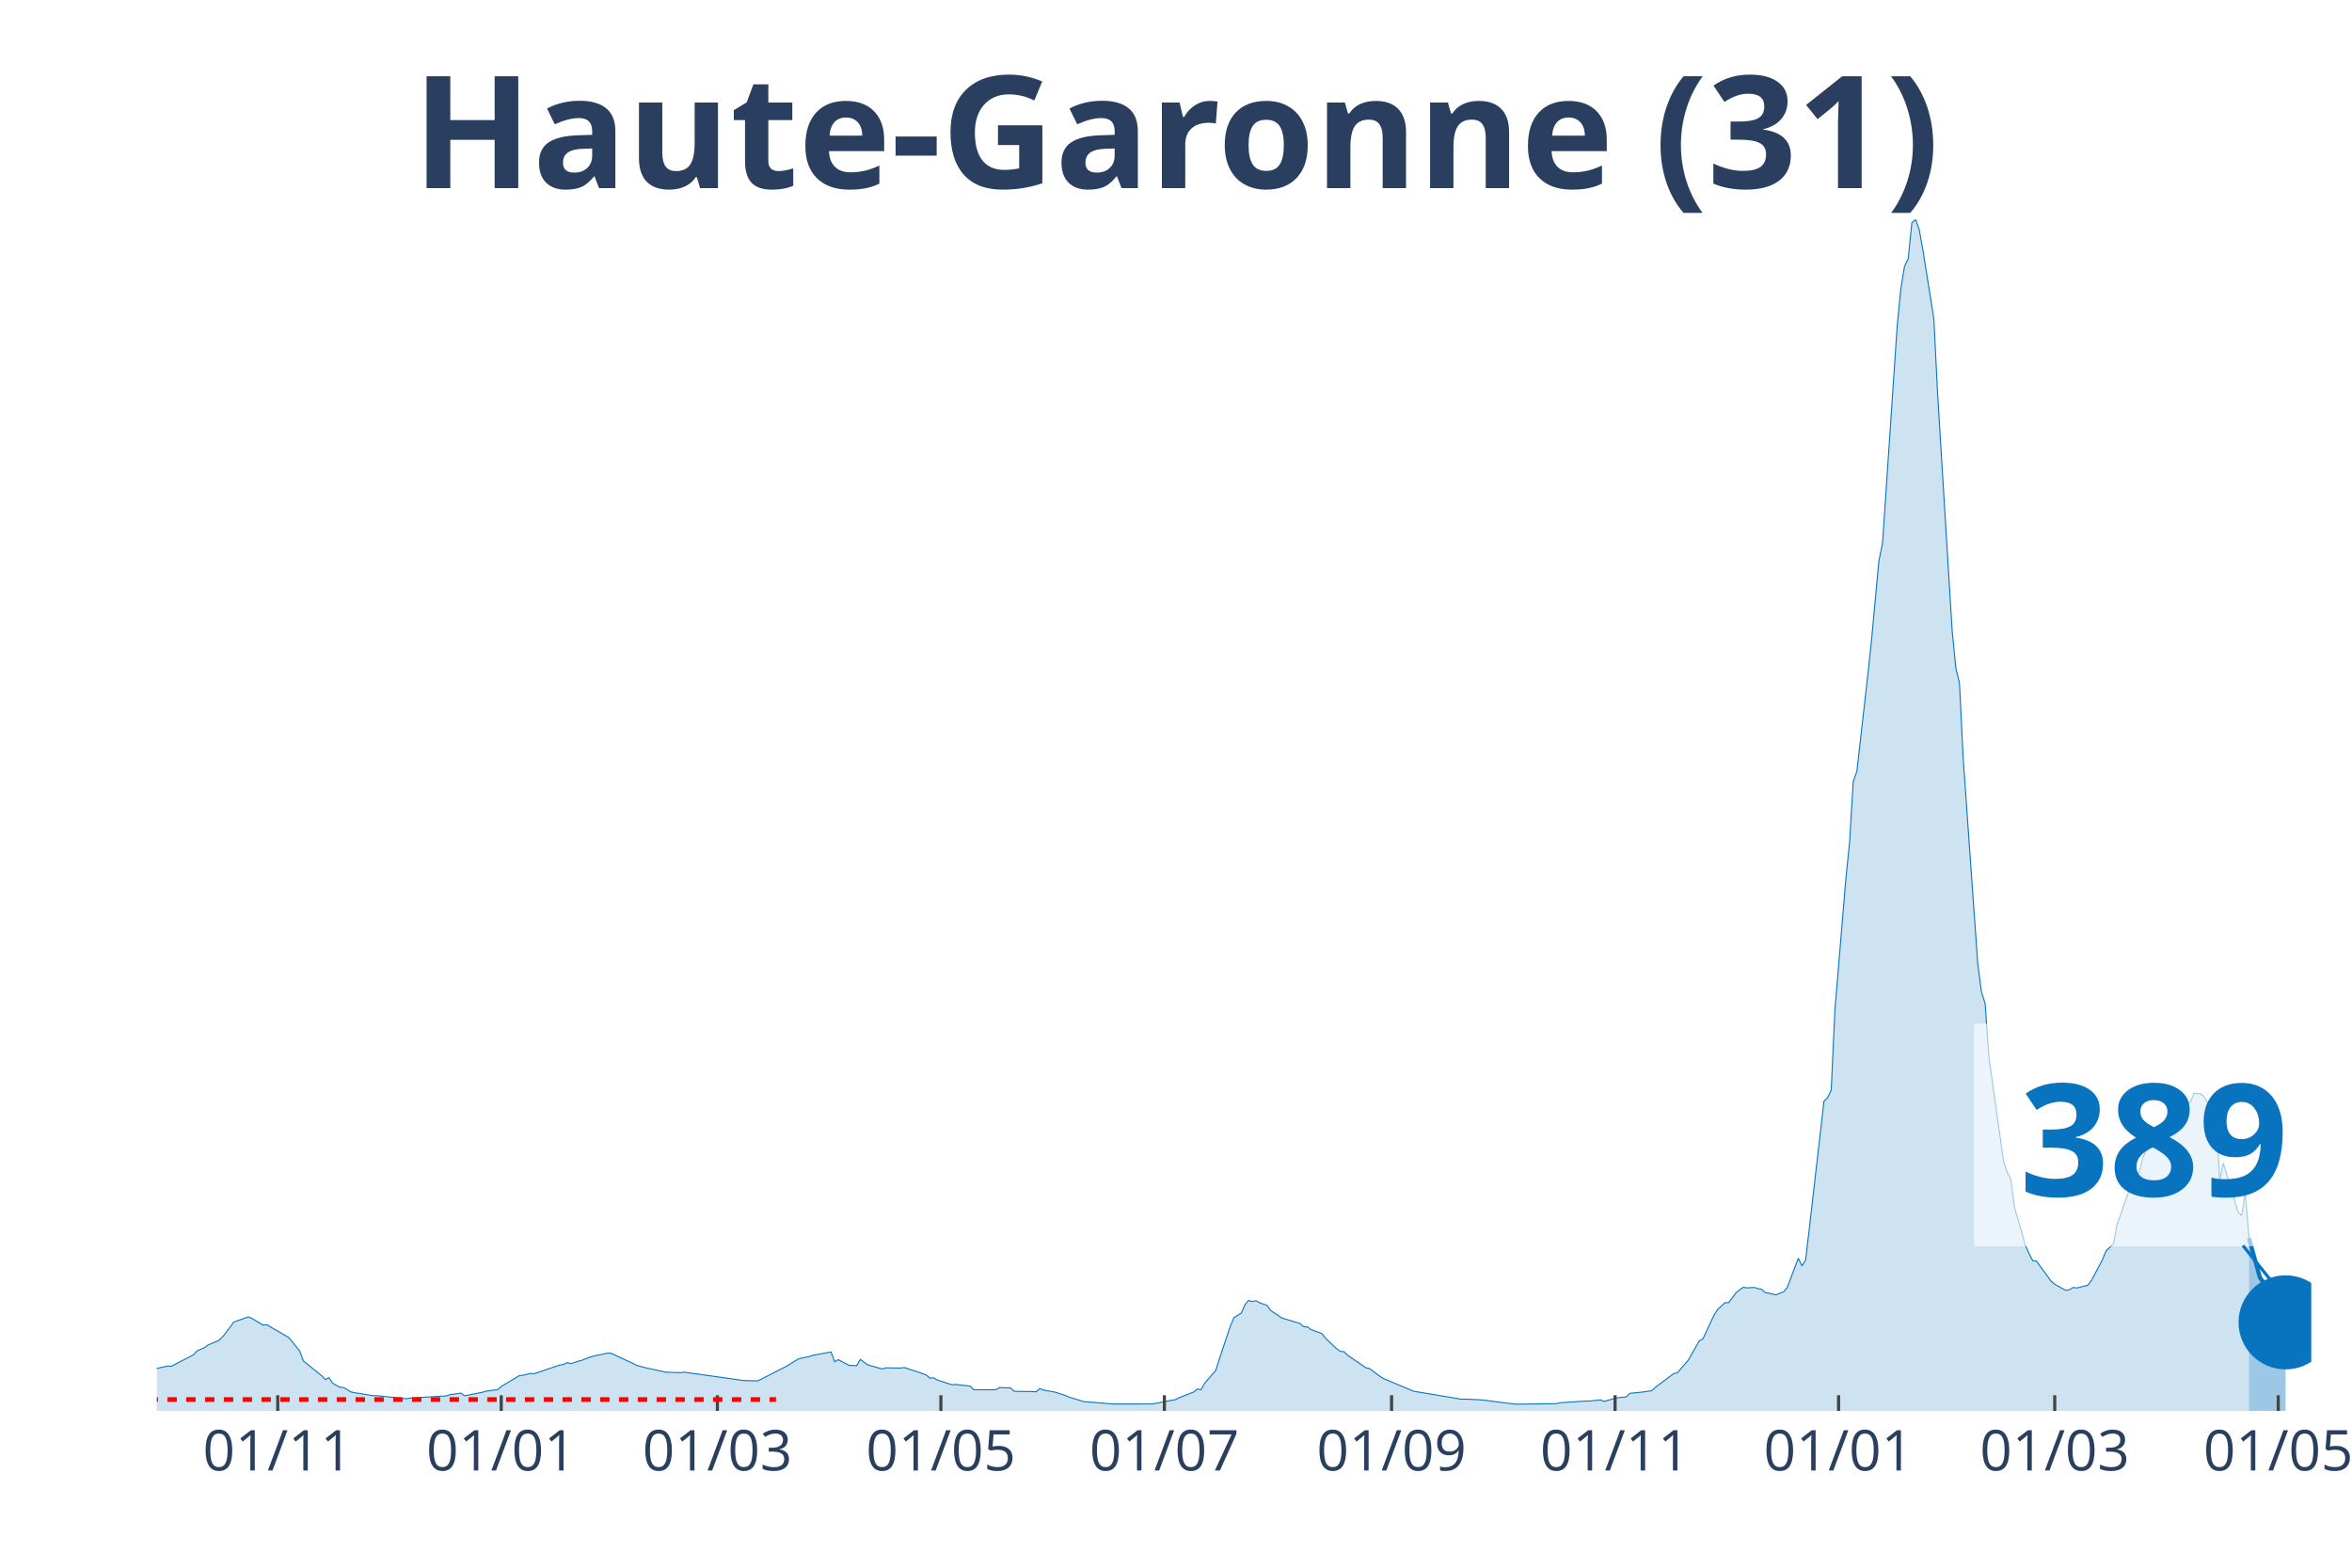
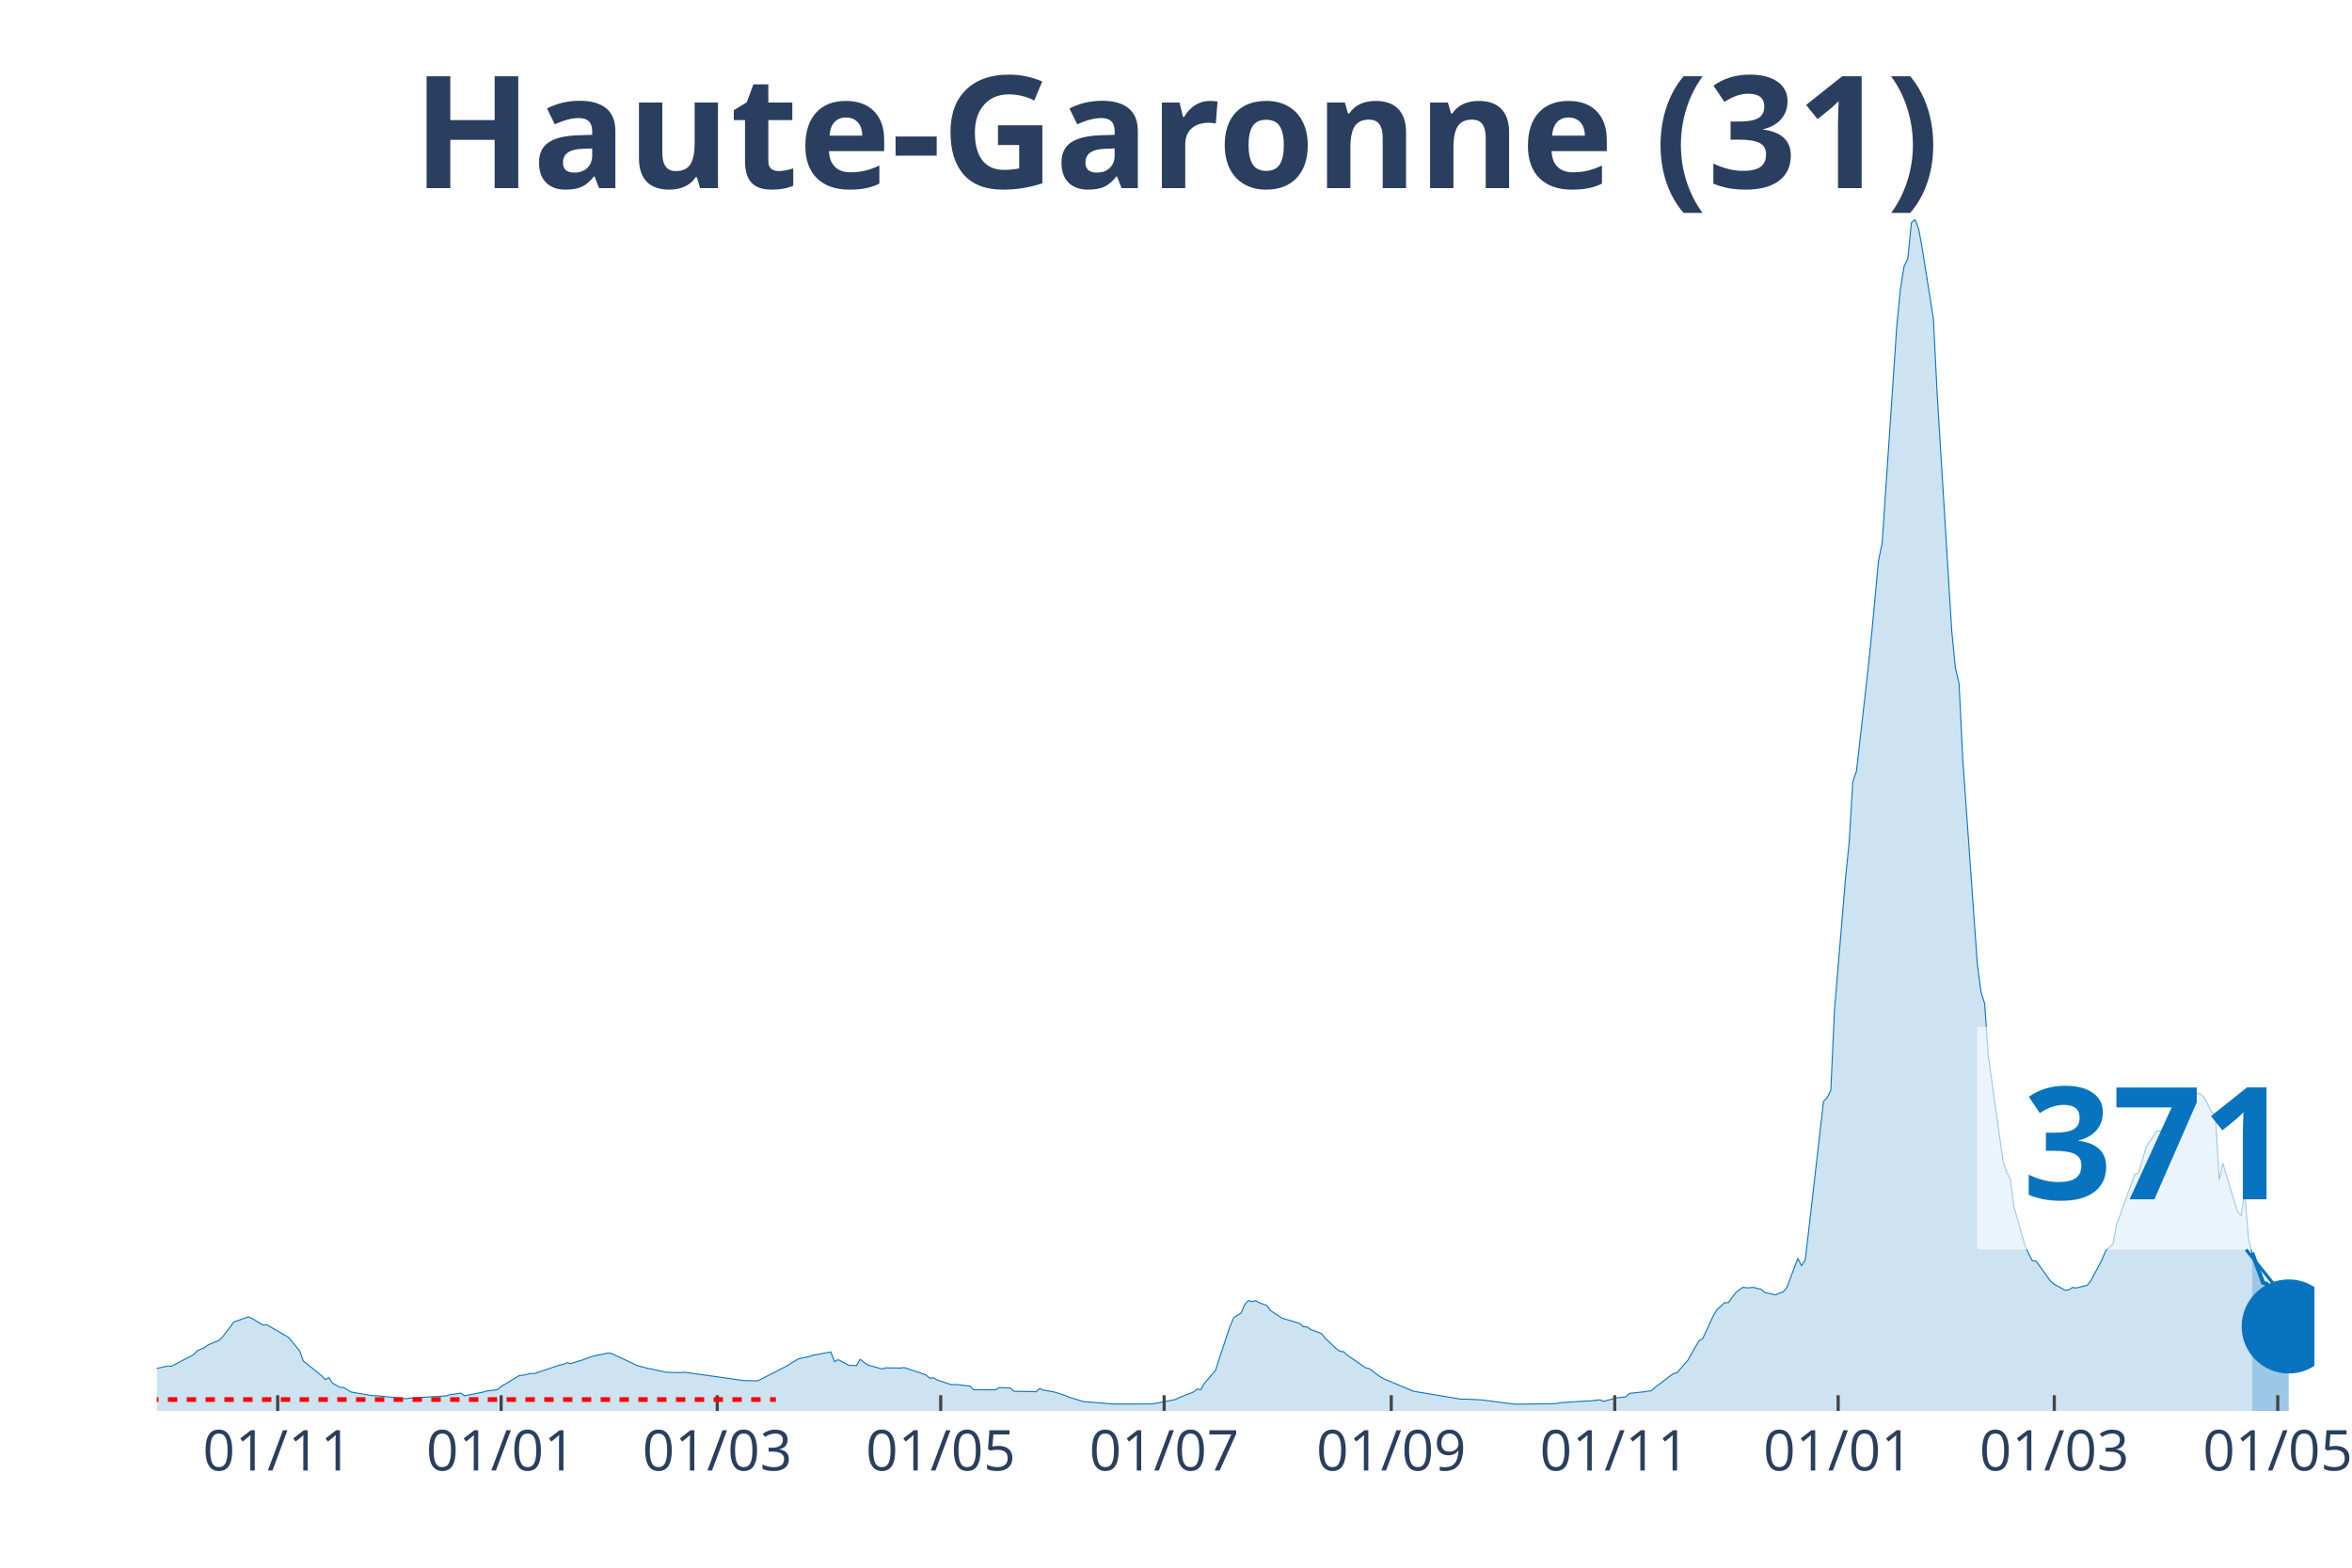
<svg xmlns="http://www.w3.org/2000/svg" class="main-svg" width="1125" height="750" style="" viewBox="0 0 750 500">
  <rect x="0" y="0" width="750" height="500" style="fill: rgb(0, 0, 0); fill-opacity: 0;" />
-   <defs id="defs-7c0784">
+   <defs id="defs-86a7da">
    <g class="clips">
-       <clipPath id="clip7c0784xyplot" class="plotclip">
-         <rect width="687" height="380" />
+       <clipPath id="clip86a7daxyplot" class="plotclip">
+         <rect width="688" height="380" />
      </clipPath>
-       <clipPath class="axesclip" id="clip7c0784x">
-         <rect x="50" y="0" width="687" height="500" />
+       <clipPath class="axesclip" id="clip86a7dax">
+         <rect x="50" y="0" width="688" height="500" />
      </clipPath>
-       <clipPath class="axesclip" id="clip7c0784y">
+       <clipPath class="axesclip" id="clip86a7day">
        <rect x="0" y="70" width="750" height="380" />
      </clipPath>
-       <clipPath class="axesclip" id="clip7c0784xy">
-         <rect x="50" y="70" width="687" height="380" />
+       <clipPath class="axesclip" id="clip86a7daxy">
+         <rect x="50" y="70" width="688" height="380" />
      </clipPath>
    </g>
    <g class="gradients" />
  </defs>
  <g class="bglayer">
-     <rect class="bg" x="50" y="70" width="687" height="380" style="fill: rgb(0, 0, 0); fill-opacity: 0; stroke-width: 0;" />
+     <rect class="bg" x="50" y="70" width="688" height="380" style="fill: rgb(0, 0, 0); fill-opacity: 0; stroke-width: 0;" />
  </g>
  <g class="layer-below">
    <g class="imagelayer" />
    <g class="shapelayer" />
  </g>
  <g class="cartesianlayer">
    <g class="subplot xy">
      <g class="layer-subplot">
        <g class="shapelayer" />
        <g class="imagelayer" />
      </g>
      <g class="gridlayer">
        <g class="x">
-           <path class="xgrid crisp" transform="translate(88.56,0)" d="M0,70v380" style="stroke: rgb(255, 255, 255); stroke-opacity: 1; stroke-width: 1px;" />
-           <path class="xgrid crisp" transform="translate(159.83,0)" d="M0,70v380" style="stroke: rgb(255, 255, 255); stroke-opacity: 1; stroke-width: 1px;" />
-           <path class="xgrid crisp" transform="translate(228.76,0)" d="M0,70v380" style="stroke: rgb(255, 255, 255); stroke-opacity: 1; stroke-width: 1px;" />
-           <path class="xgrid crisp" transform="translate(300.03,0)" d="M0,70v380" style="stroke: rgb(255, 255, 255); stroke-opacity: 1; stroke-width: 1px;" />
-           <path class="xgrid crisp" transform="translate(371.3,0)" d="M0,70v380" style="stroke: rgb(255, 255, 255); stroke-opacity: 1; stroke-width: 1px;" />
-           <path class="xgrid crisp" transform="translate(443.74,0)" d="M0,70v380" style="stroke: rgb(255, 255, 255); stroke-opacity: 1; stroke-width: 1px;" />
-           <path class="xgrid crisp" transform="translate(515.01,0)" d="M0,70v380" style="stroke: rgb(255, 255, 255); stroke-opacity: 1; stroke-width: 1px;" />
-           <path class="xgrid crisp" transform="translate(586.28,0)" d="M0,70v380" style="stroke: rgb(255, 255, 255); stroke-opacity: 1; stroke-width: 1px;" />
-           <path class="xgrid crisp" transform="translate(655.21,0)" d="M0,70v380" style="stroke: rgb(255, 255, 255); stroke-opacity: 1; stroke-width: 1px;" />
-           <path class="xgrid crisp" transform="translate(726.48,0)" d="M0,70v380" style="stroke: rgb(255, 255, 255); stroke-opacity: 1; stroke-width: 1px;" />
+           <path class="xgrid crisp" transform="translate(88.55,0)" d="M0,70v380" style="stroke: rgb(255, 255, 255); stroke-opacity: 1; stroke-width: 1px;" />
+           <path class="xgrid crisp" transform="translate(159.8,0)" d="M0,70v380" style="stroke: rgb(255, 255, 255); stroke-opacity: 1; stroke-width: 1px;" />
+           <path class="xgrid crisp" transform="translate(228.72,0)" d="M0,70v380" style="stroke: rgb(255, 255, 255); stroke-opacity: 1; stroke-width: 1px;" />
+           <path class="xgrid crisp" transform="translate(299.97,0)" d="M0,70v380" style="stroke: rgb(255, 255, 255); stroke-opacity: 1; stroke-width: 1px;" />
+           <path class="xgrid crisp" transform="translate(371.22,0)" d="M0,70v380" style="stroke: rgb(255, 255, 255); stroke-opacity: 1; stroke-width: 1px;" />
+           <path class="xgrid crisp" transform="translate(443.64,0)" d="M0,70v380" style="stroke: rgb(255, 255, 255); stroke-opacity: 1; stroke-width: 1px;" />
+           <path class="xgrid crisp" transform="translate(514.9,0)" d="M0,70v380" style="stroke: rgb(255, 255, 255); stroke-opacity: 1; stroke-width: 1px;" />
+           <path class="xgrid crisp" transform="translate(586.15,0)" d="M0,70v380" style="stroke: rgb(255, 255, 255); stroke-opacity: 1; stroke-width: 1px;" />
+           <path class="xgrid crisp" transform="translate(655.07,0)" d="M0,70v380" style="stroke: rgb(255, 255, 255); stroke-opacity: 1; stroke-width: 1px;" />
+           <path class="xgrid crisp" transform="translate(726.32,0)" d="M0,70v380" style="stroke: rgb(255, 255, 255); stroke-opacity: 1; stroke-width: 1px;" />
        </g>
        <g class="y" />
      </g>
      <g class="zerolinelayer" />
      <path class="xlines-below" />
      <path class="ylines-below" />
      <g class="overlines-below" />
      <g class="xaxislayer-below" />
      <g class="yaxislayer-below" />
      <g class="overaxes-below" />
-       <g class="plot" transform="translate(50, 70)" clip-path="url('#clip7c0784xyplot')">
+       <g class="plot" transform="translate(50, 70)" clip-path="url('#clip86a7daxyplot')">
        <g class="scatterlayer mlayer">
-           <g class="trace scatter trace27a4d2" style="stroke-miterlimit: 2;">
+           <g class="trace scatter trace3bac09" style="stroke-miterlimit: 2;">
            <g class="fills">
              <g>
-                 <path class="js-fill" d="M667.14,380L-158.9,380L-158.9,379.66L-122.68,379.77L-121.51,379.78L-67.77,378.28L-66.6,378.03L-35.05,374.65L-33.88,373.52L-28.04,371.04L-26.87,369.89L-19.86,365.96L-18.69,365.17L-15.19,362.28L-14.02,362.02L-10.52,362.38L-9.35,363.47L-7.01,364.38L-5.84,364.48L-2.34,366.53L-1.17,366.71L3.51,365.68L4.67,365.75L11.68,362.09L12.85,360.84L15.19,359.83L16.36,358.95L19.86,357.47L21.03,356.33L23.37,353.28L24.54,351.65L29.21,350L30.38,350.51L33.88,352.63L35.05,352.49L40.89,355.89L42.06,356.56L45.57,360.89L46.73,364.05L52.58,368.76L53.74,370.01L54.91,369.42L56.08,371.18L58.42,372.48L59.59,372.53L61.92,373.95L63.09,374.18L68.93,375.15L70.1,375.13L79.45,376.11L80.62,375.93L92.3,375.21L93.47,374.82L96.97,374.33L98.14,375.18L103.98,374.02L105.15,373.66L108.66,373.22L109.83,372.22L115.67,368.7L116.84,368.63L119.17,368.04L120.34,368.13L128.52,365.36L129.69,365.18L130.86,364.59L132.03,364.92L134.36,364.16L135.53,363.84L137.87,362.94L139.04,362.56L143.71,361.57L144.88,361.62L151.89,364.87L153.06,365.49L156.56,366.42L157.73,366.63L161.23,367.4L162.4,367.66L167.08,367.8L168.24,367.65L185.77,370.11L186.94,370.32L191.61,370.41L192.78,369.86L200.96,365.66L202.13,364.92L204.46,363.49L205.63,363.13L207.97,362.7L209.14,362.28L214.98,361.19L216.15,364.3L217.32,363.65L218.48,364.26L220.82,365.49L221.99,365.47L223.16,365.59L224.33,363.55L226.66,365.3L227.83,365.64L231.34,366.62L232.51,366.26L237.18,366.33L238.35,366.17L241.85,367.31L243.02,367.7L245.36,368.53L246.53,369.56L247.69,369.45L248.86,370.12L253.54,371.65L254.7,371.56L259.38,372.07L260.55,373.26L267.56,373.25L268.72,372.54L272.23,372.68L273.4,373.74L279.24,373.83L280.41,373.91L281.58,372.85L282.74,373.35L286.25,373.97L287.42,374.32L289.76,375.09L290.92,375.6L295.6,377.03L296.77,377.12L304.94,377.79L306.11,377.79L316.63,377.78L317.8,377.72L324.81,376.39L325.97,375.81L330.65,373.97L331.82,373.02L332.98,373.23L334.15,371.15L337.66,367.12L338.83,363.46L342.33,352.94L343.5,350.24L345.84,348.8L347.01,346.06L348.17,344.77L349.34,345.12L350.51,344.84L351.68,345.52L354.02,346.34L355.18,347.95L357.52,349.51L358.69,350.34L364.53,352.11L365.7,353.13L366.87,353.2L368.04,354.05L371.54,355.34L372.71,356.84L376.21,360.16L377.38,360.99L378.55,361.11L379.72,362.23L385.56,366.24L386.73,366.5L390.23,369.12L391.4,369.78L399.58,373.2L400.75,373.71L415.94,376.25L417.11,376.23L421.78,376.44L422.95,376.53L432.3,377.74L433.46,377.85L446.32,377.68L447.48,377.39L455.66,376.85L456.83,376.85L460.34,376.46L461.51,376.96L465.01,375.95L466.18,375.76L468.52,375.55L469.68,374.4L474.36,373.91L475.53,373.7L476.69,373.58L477.86,372.49L483.7,368.09L484.87,367.83L488.38,363.78L489.55,361.69L491.88,357.63L493.05,356.98L496.56,349.46L497.72,347.62L500.06,345.49L501.23,345.48L503.57,342.34L504.73,341.36L505.9,340.57L507.07,340.75L509.41,340.61L510.58,340.98L511.74,341.21L512.91,342.25L516.42,342.97L517.59,342.41L518.76,342.03L519.92,340.61L523.43,331.33L524.6,333.72L525.77,331.86L526.93,322.03L531.61,281.28L532.78,280.07L533.94,277.69L535.11,252.18L538.62,210.1L539.79,198.72L540.95,179.32L542.12,175.95L545.63,145.08L546.8,134.03L549.13,108.91L550.3,103.24L554.97,34.01L556.14,22.08L557.31,14.97L558.48,12.54L559.65,1.03L560.82,0L561.98,3.11L563.15,9.64L566.66,31.65L567.83,55.13L572.5,131.18L573.67,143.03L574.84,147.96L576.01,171.85L580.68,237.58L581.85,246.4L583.02,250.09L584.18,266.83L588.86,300.24L590.03,303.83L591.19,305.98L592.36,314.95L595.87,327.23L597.04,329.84L598.2,332.11L599.37,332.18L604.05,338.64L605.21,339.6L608.72,341.54L609.89,341.36L611.06,340.62L612.22,340.79L615.73,339.93L616.9,338.41L620.4,331.85L621.57,328.97L623.91,326.74L625.08,320.61L629.75,307.3L630.92,304.5L632.09,304.11L633.26,299.38L635.59,294.15L636.76,292.53L637.93,290.73L639.1,290.68L642.6,288.63L643.77,287.79L647.28,281.56L648.44,281.52L649.61,278.71L650.78,278.79L651.95,278.96L653.12,280.17L655.45,284.81L656.62,285.25L657.79,306.31L658.96,300.98L663.63,316.49L664.8,317.66L665.97,310.3L667.14,324.88" style="fill: rgb(8, 115, 191); fill-opacity: 0.2; stroke-width: 0;" />
+                 <path class="js-fill" d="M668.14,380L-158.86,380L-158.86,379.66L-122.65,379.77L-121.48,379.78L-67.75,378.28L-66.58,378.03L-35.04,374.65L-33.87,373.52L-28.03,371.04L-26.87,369.89L-19.86,365.96L-18.69,365.17L-15.19,362.28L-14.02,362.02L-10.51,362.38L-9.34,363.47L-7.01,364.38L-5.84,364.48L-2.34,366.53L-1.17,366.71L3.5,365.68L4.67,365.75L11.68,362.09L12.85,360.84L15.19,359.83L16.35,358.95L19.86,357.47L21.03,356.33L23.36,353.28L24.53,351.65L29.2,350L30.37,350.51L33.87,352.63L35.04,352.49L40.88,355.89L42.05,356.56L45.56,360.89L46.72,364.05L52.56,368.76L53.73,370.01L54.9,369.42L56.07,371.18L58.4,372.48L59.57,372.53L61.91,373.95L63.08,374.18L68.92,375.15L70.08,375.13L79.43,376.11L80.6,375.93L92.28,375.21L93.45,374.82L96.95,374.33L98.12,375.18L103.96,374.02L105.13,373.66L108.63,373.22L109.8,372.22L115.64,368.7L116.81,368.63L119.14,368.04L120.31,368.13L128.49,365.36L129.66,365.18L130.83,364.59L131.99,364.92L134.33,364.16L135.5,363.84L137.83,362.94L139,362.56L143.67,361.57L144.84,361.62L151.85,364.87L153.02,365.49L156.52,366.42L157.69,366.63L161.2,367.4L162.36,367.66L167.04,367.8L168.2,367.65L185.72,370.11L186.89,370.32L191.57,370.41L192.73,369.86L200.91,365.66L202.08,364.92L204.41,363.49L205.58,363.13L207.92,362.7L209.09,362.28L214.93,361.19L216.1,364.3L217.26,363.65L218.43,364.26L220.77,365.49L221.94,365.47L223.1,365.59L224.27,363.55L226.61,365.3L227.78,365.64L231.28,366.62L232.45,366.26L237.12,366.33L238.29,366.17L241.79,367.31L242.96,367.7L245.3,368.53L246.47,369.56L247.63,369.45L248.8,370.12L253.47,371.65L254.64,371.56L259.31,372.07L260.48,373.26L267.49,373.25L268.66,372.54L272.16,372.68L273.33,373.74L279.17,373.83L280.34,373.91L281.51,372.85L282.68,373.35L286.18,373.97L287.35,374.32L289.68,375.09L290.85,375.6L295.52,377.03L296.69,377.12L304.87,377.79L306.04,377.79L316.55,377.78L317.72,377.72L324.73,376.39L325.89,375.81L330.57,373.97L331.74,373.02L332.9,373.23L334.07,371.15L337.58,367.12L338.74,363.46L342.25,352.94L343.42,350.24L345.75,348.8L346.92,346.06L348.09,344.77L349.26,345.12L350.42,344.84L351.59,345.52L353.93,346.34L355.1,347.95L357.43,349.51L358.6,350.34L364.44,352.11L365.61,353.13L366.78,353.2L367.95,354.05L371.45,355.34L372.62,356.84L376.12,360.16L377.29,360.99L378.46,361.11L379.63,362.23L385.47,366.24L386.63,366.5L390.14,369.12L391.31,369.78L399.48,373.2L400.65,373.71L415.84,376.25L417.01,376.23L421.68,376.44L422.85,376.53L432.19,377.74L433.36,377.85L446.21,377.68L447.38,377.39L455.55,376.85L456.72,376.85L460.22,376.46L461.39,376.96L464.9,375.95L466.06,375.76L468.4,375.55L469.57,374.4L474.24,373.91L475.41,373.7L476.58,373.58L477.75,372.49L483.59,368.09L484.75,367.83L488.26,363.78L489.43,361.69L491.76,357.63L492.93,356.98L496.43,349.46L497.6,347.62L499.94,345.49L501.11,345.48L503.44,342.34L504.61,341.36L505.78,340.57L506.95,340.75L509.28,340.61L510.45,340.98L511.62,341.21L512.79,342.25L516.29,342.97L517.46,342.41L518.63,342.03L519.8,340.61L523.3,331.33L524.47,333.72L525.64,331.86L526.8,322.03L531.48,281.28L532.65,280.07L533.81,277.69L534.98,252.18L538.49,210.1L539.65,198.72L540.82,179.32L541.99,175.95L545.49,145.08L546.66,134.03L549,108.91L550.17,103.24L554.84,34.01L556.01,22.08L557.17,14.97L558.34,12.54L559.51,1.03L560.68,0L561.85,3.11L563.02,9.64L566.52,31.65L567.69,55.13L572.36,131.18L573.53,143.03L574.7,147.96L575.86,171.85L580.54,237.58L581.7,246.4L582.87,250.09L584.04,266.83L588.71,300.24L589.88,303.83L591.05,305.98L592.22,314.95L595.72,327.23L596.89,329.84L598.06,332.11L599.23,332.18L603.9,338.64L605.07,339.6L608.57,341.54L609.74,341.36L610.91,340.62L612.07,340.79L615.58,339.93L616.75,338.41L620.25,331.85L621.42,328.97L623.76,326.74L624.92,320.61L630.76,304.5L631.93,304.11L634.27,296.18L635.44,294.15L637.77,290.73L638.94,290.68L642.44,288.63L643.61,287.79L647.12,281.56L648.29,281.51L649.45,278.69L650.62,278.78L651.79,278.95L652.96,280.15L655.29,284.79L656.46,285.24L657.63,306.31L658.8,300.98L663.47,316.49L664.64,317.66L665.81,310.28L666.97,324.87L668.14,329.54" style="fill: rgb(8, 115, 191); fill-opacity: 0.2; stroke-width: 0;" />
              </g>
            </g>
            <g class="errorbars" />
            <g class="lines">
-               <path class="js-line" d="M-158.9,379.66L-122.68,379.77L-121.51,379.78L-67.77,378.28L-66.6,378.03L-35.05,374.65L-33.88,373.52L-28.04,371.04L-26.87,369.89L-19.86,365.96L-18.69,365.17L-15.19,362.28L-14.02,362.02L-10.52,362.38L-9.35,363.47L-7.01,364.38L-5.84,364.48L-2.34,366.53L-1.17,366.71L3.51,365.68L4.67,365.75L11.68,362.09L12.85,360.84L15.19,359.83L16.36,358.95L19.86,357.47L21.03,356.33L23.37,353.28L24.54,351.65L29.21,350L30.38,350.51L33.88,352.63L35.05,352.49L40.89,355.89L42.06,356.56L45.57,360.89L46.73,364.05L52.58,368.76L53.74,370.01L54.91,369.42L56.08,371.18L58.42,372.48L59.59,372.53L61.92,373.95L63.09,374.18L68.93,375.15L70.1,375.13L79.45,376.11L80.62,375.93L92.3,375.21L93.47,374.82L96.97,374.33L98.14,375.18L103.98,374.02L105.15,373.66L108.66,373.22L109.83,372.22L115.67,368.7L116.84,368.63L119.17,368.04L120.34,368.13L128.52,365.36L129.69,365.18L130.86,364.59L132.03,364.92L134.36,364.16L135.53,363.84L137.87,362.94L139.04,362.56L143.71,361.57L144.88,361.62L151.89,364.87L153.06,365.49L156.56,366.42L157.73,366.63L161.23,367.4L162.4,367.66L167.08,367.8L168.24,367.65L185.77,370.11L186.94,370.32L191.61,370.41L192.78,369.86L200.96,365.66L202.13,364.92L204.46,363.49L205.63,363.13L207.97,362.7L209.14,362.28L214.98,361.19L216.15,364.3L217.32,363.65L218.48,364.26L220.82,365.49L221.99,365.47L223.16,365.59L224.33,363.55L226.66,365.3L227.83,365.64L231.34,366.62L232.51,366.26L237.18,366.33L238.35,366.17L241.85,367.31L243.02,367.7L245.36,368.53L246.53,369.56L247.69,369.45L248.86,370.12L253.54,371.65L254.7,371.56L259.38,372.07L260.55,373.26L267.56,373.25L268.72,372.54L272.23,372.68L273.4,373.74L279.24,373.83L280.41,373.91L281.58,372.85L282.74,373.35L286.25,373.97L287.42,374.32L289.76,375.09L290.92,375.6L295.6,377.03L296.77,377.12L304.94,377.79L306.11,377.79L316.63,377.78L317.8,377.72L324.81,376.39L325.97,375.81L330.65,373.97L331.82,373.02L332.98,373.23L334.15,371.15L337.66,367.12L338.83,363.46L342.33,352.94L343.5,350.24L345.84,348.8L347.01,346.06L348.17,344.77L349.34,345.12L350.51,344.84L351.68,345.52L354.02,346.34L355.18,347.95L357.52,349.51L358.69,350.34L364.53,352.11L365.7,353.13L366.87,353.2L368.04,354.05L371.54,355.34L372.71,356.84L376.21,360.16L377.38,360.99L378.55,361.11L379.72,362.23L385.56,366.24L386.73,366.5L390.23,369.12L391.4,369.78L399.58,373.2L400.75,373.71L415.94,376.25L417.11,376.23L421.78,376.44L422.95,376.53L432.3,377.74L433.46,377.85L446.32,377.68L447.48,377.39L455.66,376.85L456.83,376.85L460.34,376.46L461.51,376.96L465.01,375.95L466.18,375.76L468.52,375.55L469.68,374.4L474.36,373.91L475.53,373.7L476.69,373.58L477.86,372.49L483.7,368.09L484.87,367.83L488.38,363.78L489.55,361.69L491.88,357.63L493.05,356.98L496.56,349.46L497.72,347.62L500.06,345.49L501.23,345.48L503.57,342.34L504.73,341.36L505.9,340.57L507.07,340.75L509.41,340.61L510.58,340.98L511.74,341.21L512.91,342.25L516.42,342.97L517.59,342.41L518.76,342.03L519.92,340.61L523.43,331.33L524.6,333.72L525.77,331.86L526.93,322.03L531.61,281.28L532.78,280.07L533.94,277.69L535.11,252.18L538.62,210.1L539.79,198.72L540.95,179.32L542.12,175.95L545.63,145.08L546.8,134.03L549.13,108.91L550.3,103.24L554.97,34.01L556.14,22.08L557.31,14.97L558.48,12.54L559.65,1.03L560.82,0L561.98,3.11L563.15,9.64L566.66,31.65L567.83,55.13L572.5,131.18L573.67,143.03L574.84,147.96L576.01,171.85L580.68,237.58L581.85,246.4L583.02,250.09L584.18,266.83L588.86,300.24L590.03,303.83L591.19,305.98L592.36,314.95L595.87,327.23L597.04,329.84L598.2,332.11L599.37,332.18L604.05,338.64L605.21,339.6L608.72,341.54L609.89,341.36L611.06,340.62L612.22,340.79L615.73,339.93L616.9,338.41L620.4,331.85L621.57,328.97L623.91,326.74L625.08,320.61L629.75,307.3L630.92,304.5L632.09,304.11L633.26,299.38L635.59,294.15L636.76,292.53L637.93,290.73L639.1,290.68L642.6,288.63L643.77,287.79L647.28,281.56L648.44,281.52L649.61,278.71L650.78,278.79L651.95,278.96L653.12,280.17L655.45,284.81L656.62,285.25L657.79,306.31L658.96,300.98L663.63,316.49L664.8,317.66L665.97,310.3L667.14,324.88" style="vector-effect: non-scaling-stroke; fill: none; stroke: rgb(8, 115, 191); stroke-opacity: 1; stroke-width: 0.5px; opacity: 1;" />
+               <path class="js-line" d="M-158.86,379.66L-122.65,379.77L-121.48,379.78L-67.75,378.28L-66.58,378.03L-35.04,374.65L-33.87,373.52L-28.03,371.04L-26.87,369.89L-19.86,365.96L-18.69,365.17L-15.19,362.28L-14.02,362.02L-10.51,362.38L-9.34,363.47L-7.01,364.38L-5.84,364.48L-2.34,366.53L-1.17,366.71L3.5,365.68L4.67,365.75L11.68,362.09L12.85,360.84L15.19,359.83L16.35,358.95L19.86,357.47L21.03,356.33L23.36,353.28L24.53,351.65L29.2,350L30.37,350.51L33.87,352.63L35.04,352.49L40.88,355.89L42.05,356.56L45.56,360.89L46.72,364.05L52.56,368.76L53.73,370.01L54.9,369.42L56.07,371.18L58.4,372.48L59.57,372.53L61.91,373.95L63.08,374.18L68.92,375.15L70.08,375.13L79.43,376.11L80.6,375.93L92.28,375.21L93.45,374.82L96.95,374.33L98.12,375.18L103.96,374.02L105.13,373.66L108.63,373.22L109.8,372.22L115.64,368.7L116.81,368.63L119.14,368.04L120.31,368.13L128.49,365.36L129.66,365.18L130.83,364.59L131.99,364.92L134.33,364.16L135.5,363.84L137.83,362.94L139,362.56L143.67,361.57L144.84,361.62L151.85,364.87L153.02,365.49L156.52,366.42L157.69,366.63L161.2,367.4L162.36,367.66L167.04,367.8L168.2,367.65L185.72,370.11L186.89,370.32L191.57,370.41L192.73,369.86L200.91,365.66L202.08,364.92L204.41,363.49L205.58,363.13L207.92,362.7L209.09,362.28L214.93,361.19L216.1,364.3L217.26,363.65L218.43,364.26L220.77,365.49L221.94,365.47L223.1,365.59L224.27,363.55L226.61,365.3L227.78,365.64L231.28,366.62L232.45,366.26L237.12,366.33L238.29,366.17L241.79,367.31L242.96,367.7L245.3,368.53L246.47,369.56L247.63,369.45L248.8,370.12L253.47,371.65L254.64,371.56L259.31,372.07L260.48,373.26L267.49,373.25L268.66,372.54L272.16,372.68L273.33,373.74L279.17,373.83L280.34,373.91L281.51,372.85L282.68,373.35L286.18,373.97L287.35,374.32L289.68,375.09L290.85,375.6L295.52,377.03L296.69,377.12L304.87,377.79L306.04,377.79L316.55,377.78L317.72,377.72L324.73,376.39L325.89,375.81L330.57,373.97L331.74,373.02L332.9,373.23L334.07,371.15L337.58,367.12L338.74,363.46L342.25,352.94L343.42,350.24L345.75,348.8L346.92,346.06L348.09,344.77L349.26,345.12L350.42,344.84L351.59,345.52L353.93,346.34L355.1,347.95L357.43,349.51L358.6,350.34L364.44,352.11L365.61,353.13L366.78,353.2L367.95,354.05L371.45,355.34L372.62,356.84L376.12,360.16L377.29,360.99L378.46,361.11L379.63,362.23L385.47,366.24L386.63,366.5L390.14,369.12L391.31,369.78L399.48,373.2L400.65,373.71L415.84,376.25L417.01,376.23L421.68,376.44L422.85,376.53L432.19,377.74L433.36,377.85L446.21,377.68L447.38,377.39L455.55,376.85L456.72,376.85L460.22,376.46L461.39,376.96L464.9,375.95L466.06,375.76L468.4,375.55L469.57,374.4L474.24,373.91L475.41,373.7L476.58,373.58L477.75,372.49L483.59,368.09L484.75,367.83L488.26,363.78L489.43,361.69L491.76,357.63L492.93,356.98L496.43,349.46L497.6,347.62L499.94,345.49L501.11,345.48L503.44,342.34L504.61,341.36L505.78,340.57L506.95,340.75L509.28,340.61L510.45,340.98L511.62,341.21L512.79,342.25L516.29,342.97L517.46,342.41L518.63,342.03L519.8,340.61L523.3,331.33L524.47,333.72L525.64,331.86L526.8,322.03L531.48,281.28L532.65,280.07L533.81,277.69L534.98,252.18L538.49,210.1L539.65,198.72L540.82,179.32L541.99,175.95L545.49,145.08L546.66,134.03L549,108.91L550.17,103.24L554.84,34.01L556.01,22.08L557.17,14.97L558.34,12.54L559.51,1.03L560.68,0L561.85,3.11L563.02,9.64L566.52,31.65L567.69,55.13L572.36,131.18L573.53,143.03L574.7,147.96L575.86,171.85L580.54,237.58L581.7,246.4L582.87,250.09L584.04,266.83L588.71,300.24L589.88,303.83L591.05,305.98L592.22,314.95L595.72,327.23L596.89,329.84L598.06,332.11L599.23,332.18L603.9,338.64L605.07,339.6L608.57,341.54L609.74,341.36L610.91,340.62L612.07,340.79L615.58,339.93L616.75,338.41L620.25,331.85L621.42,328.97L623.76,326.74L624.92,320.61L630.76,304.5L631.93,304.11L634.27,296.18L635.44,294.15L637.77,290.73L638.94,290.68L642.44,288.63L643.61,287.79L647.12,281.56L648.29,281.51L649.45,278.69L650.62,278.78L651.79,278.95L652.96,280.15L655.29,284.79L656.46,285.24L657.63,306.31L658.8,300.98L663.47,316.49L664.64,317.66L665.81,310.28L666.97,324.87L668.14,329.54" style="vector-effect: non-scaling-stroke; fill: none; stroke: rgb(8, 115, 191); stroke-opacity: 1; stroke-width: 0.5px; opacity: 1;" />
            </g>
            <g class="points" />
            <g class="text" />
          </g>
-           <g class="trace scatter tracea9b4df" style="stroke-miterlimit: 2;">
+           <g class="trace scatter trace3c74be" style="stroke-miterlimit: 2;">
            <g class="fills">
              <g>
-                 <path class="js-fill" d="M678.82,380L667.14,380L667.14,324.88L670.64,337.46L671.81,339.1L672.98,339.51L674.15,343.2L678.82,351.75" style="fill: rgb(8, 115, 191); fill-opacity: 0.4; stroke-width: 0;" />
+                 <path class="js-fill" d="M679.82,380L668.14,380L668.14,329.54L671.65,339.09L672.81,339.5L675.15,345.52L676.32,347.74L679.82,353.06" style="fill: rgb(8, 115, 191); fill-opacity: 0.4; stroke-width: 0;" />
              </g>
            </g>
            <g class="errorbars" />
            <g class="lines">
-               <path class="js-line" d="M667.14,324.88L670.64,337.46L671.81,339.1L672.98,339.51L674.15,343.2L678.82,351.75" style="vector-effect: non-scaling-stroke; fill: none; stroke: rgb(8, 115, 191); stroke-opacity: 1; stroke-width: 2px; opacity: 1;" />
+               <path class="js-line" d="M668.14,329.54L671.65,339.09L672.81,339.5L675.15,345.52L676.32,347.74L679.82,353.06" style="vector-effect: non-scaling-stroke; fill: none; stroke: rgb(8, 115, 191); stroke-opacity: 1; stroke-width: 2px; opacity: 1;" />
            </g>
            <g class="points" />
            <g class="text" />
          </g>
-           <g class="trace scatter trace88da11" style="stroke-miterlimit: 2; opacity: 1;">
+           <g class="trace scatter trace4fae21" style="stroke-miterlimit: 2; opacity: 1;">
            <g class="fills" />
            <g class="errorbars" />
            <g class="lines" />
            <g class="points">
-               <path class="point" transform="translate(678.82,351.75)" d="M15,0A15,15 0 1,1 0,-15A15,15 0 0,1 15,0Z" style="opacity: 1; stroke-width: 0px; fill: rgb(8, 115, 191); fill-opacity: 1;" />
+               <path class="point" transform="translate(679.82,353.06)" d="M15,0A15,15 0 1,1 0,-15A15,15 0 0,1 15,0Z" style="opacity: 1; stroke-width: 0px; fill: rgb(8, 115, 191); fill-opacity: 1;" />
            </g>
            <g class="text" />
          </g>
        </g>
      </g>
      <g class="overplot" />
      <path class="xlines-above crisp" style="fill: none; stroke-width: 1px; stroke: rgb(0, 0, 0); stroke-opacity: 0;" d="" />
      <path class="ylines-above crisp" style="fill: none;" d="M0,0" />
      <g class="overlines-above" />
      <g class="xaxislayer-above">
-         <path class="xtick ticks crisp" d="M0,450v-5" transform="translate(88.56,0)" style="stroke: rgb(68, 68, 68); stroke-opacity: 1; stroke-width: 1px;" />
-         <path class="xtick ticks crisp" d="M0,450v-5" transform="translate(159.83,0)" style="stroke: rgb(68, 68, 68); stroke-opacity: 1; stroke-width: 1px;" />
-         <path class="xtick ticks crisp" d="M0,450v-5" transform="translate(228.76,0)" style="stroke: rgb(68, 68, 68); stroke-opacity: 1; stroke-width: 1px;" />
-         <path class="xtick ticks crisp" d="M0,450v-5" transform="translate(300.03,0)" style="stroke: rgb(68, 68, 68); stroke-opacity: 1; stroke-width: 1px;" />
-         <path class="xtick ticks crisp" d="M0,450v-5" transform="translate(371.3,0)" style="stroke: rgb(68, 68, 68); stroke-opacity: 1; stroke-width: 1px;" />
-         <path class="xtick ticks crisp" d="M0,450v-5" transform="translate(443.74,0)" style="stroke: rgb(68, 68, 68); stroke-opacity: 1; stroke-width: 1px;" />
-         <path class="xtick ticks crisp" d="M0,450v-5" transform="translate(515.01,0)" style="stroke: rgb(68, 68, 68); stroke-opacity: 1; stroke-width: 1px;" />
-         <path class="xtick ticks crisp" d="M0,450v-5" transform="translate(586.28,0)" style="stroke: rgb(68, 68, 68); stroke-opacity: 1; stroke-width: 1px;" />
-         <path class="xtick ticks crisp" d="M0,450v-5" transform="translate(655.21,0)" style="stroke: rgb(68, 68, 68); stroke-opacity: 1; stroke-width: 1px;" />
-         <path class="xtick ticks crisp" d="M0,450v-5" transform="translate(726.48,0)" style="stroke: rgb(68, 68, 68); stroke-opacity: 1; stroke-width: 1px;" />
+         <path class="xtick ticks crisp" d="M0,450v-5" transform="translate(88.55,0)" style="stroke: rgb(68, 68, 68); stroke-opacity: 1; stroke-width: 1px;" />
+         <path class="xtick ticks crisp" d="M0,450v-5" transform="translate(159.8,0)" style="stroke: rgb(68, 68, 68); stroke-opacity: 1; stroke-width: 1px;" />
+         <path class="xtick ticks crisp" d="M0,450v-5" transform="translate(228.72,0)" style="stroke: rgb(68, 68, 68); stroke-opacity: 1; stroke-width: 1px;" />
+         <path class="xtick ticks crisp" d="M0,450v-5" transform="translate(299.97,0)" style="stroke: rgb(68, 68, 68); stroke-opacity: 1; stroke-width: 1px;" />
+         <path class="xtick ticks crisp" d="M0,450v-5" transform="translate(371.22,0)" style="stroke: rgb(68, 68, 68); stroke-opacity: 1; stroke-width: 1px;" />
+         <path class="xtick ticks crisp" d="M0,450v-5" transform="translate(443.64,0)" style="stroke: rgb(68, 68, 68); stroke-opacity: 1; stroke-width: 1px;" />
+         <path class="xtick ticks crisp" d="M0,450v-5" transform="translate(514.9,0)" style="stroke: rgb(68, 68, 68); stroke-opacity: 1; stroke-width: 1px;" />
+         <path class="xtick ticks crisp" d="M0,450v-5" transform="translate(586.15,0)" style="stroke: rgb(68, 68, 68); stroke-opacity: 1; stroke-width: 1px;" />
+         <path class="xtick ticks crisp" d="M0,450v-5" transform="translate(655.07,0)" style="stroke: rgb(68, 68, 68); stroke-opacity: 1; stroke-width: 1px;" />
+         <path class="xtick ticks crisp" d="M0,450v-5" transform="translate(726.32,0)" style="stroke: rgb(68, 68, 68); stroke-opacity: 1; stroke-width: 1px;" />
        <g class="xtick">
-           <text text-anchor="middle" x="0" y="469" transform="translate(88.56,0)" style="font-family: 'Open Sans', verdana, arial, sans-serif; font-size: 18px; fill: rgb(42, 63, 95); fill-opacity: 1; white-space: pre;">01/11</text>
+           <text text-anchor="middle" x="0" y="469" transform="translate(88.55,0)" style="font-family: 'Open Sans', verdana, arial, sans-serif; font-size: 18px; fill: rgb(42, 63, 95); fill-opacity: 1; white-space: pre;">01/11</text>
        </g>
        <g class="xtick">
-           <text text-anchor="middle" x="0" y="469" transform="translate(159.83,0)" style="font-family: 'Open Sans', verdana, arial, sans-serif; font-size: 18px; fill: rgb(42, 63, 95); fill-opacity: 1; white-space: pre;">01/01</text>
+           <text text-anchor="middle" x="0" y="469" transform="translate(159.8,0)" style="font-family: 'Open Sans', verdana, arial, sans-serif; font-size: 18px; fill: rgb(42, 63, 95); fill-opacity: 1; white-space: pre;">01/01</text>
        </g>
        <g class="xtick">
-           <text text-anchor="middle" x="0" y="469" transform="translate(228.76,0)" style="font-family: 'Open Sans', verdana, arial, sans-serif; font-size: 18px; fill: rgb(42, 63, 95); fill-opacity: 1; white-space: pre;">01/03</text>
+           <text text-anchor="middle" x="0" y="469" transform="translate(228.72,0)" style="font-family: 'Open Sans', verdana, arial, sans-serif; font-size: 18px; fill: rgb(42, 63, 95); fill-opacity: 1; white-space: pre;">01/03</text>
        </g>
        <g class="xtick">
-           <text text-anchor="middle" x="0" y="469" transform="translate(300.03,0)" style="font-family: 'Open Sans', verdana, arial, sans-serif; font-size: 18px; fill: rgb(42, 63, 95); fill-opacity: 1; white-space: pre;">01/05</text>
+           <text text-anchor="middle" x="0" y="469" transform="translate(299.97,0)" style="font-family: 'Open Sans', verdana, arial, sans-serif; font-size: 18px; fill: rgb(42, 63, 95); fill-opacity: 1; white-space: pre;">01/05</text>
        </g>
        <g class="xtick">
-           <text text-anchor="middle" x="0" y="469" transform="translate(371.3,0)" style="font-family: 'Open Sans', verdana, arial, sans-serif; font-size: 18px; fill: rgb(42, 63, 95); fill-opacity: 1; white-space: pre;">01/07</text>
+           <text text-anchor="middle" x="0" y="469" transform="translate(371.22,0)" style="font-family: 'Open Sans', verdana, arial, sans-serif; font-size: 18px; fill: rgb(42, 63, 95); fill-opacity: 1; white-space: pre;">01/07</text>
        </g>
        <g class="xtick">
-           <text text-anchor="middle" x="0" y="469" transform="translate(443.74,0)" style="font-family: 'Open Sans', verdana, arial, sans-serif; font-size: 18px; fill: rgb(42, 63, 95); fill-opacity: 1; white-space: pre;">01/09</text>
+           <text text-anchor="middle" x="0" y="469" transform="translate(443.64,0)" style="font-family: 'Open Sans', verdana, arial, sans-serif; font-size: 18px; fill: rgb(42, 63, 95); fill-opacity: 1; white-space: pre;">01/09</text>
        </g>
        <g class="xtick">
-           <text text-anchor="middle" x="0" y="469" transform="translate(515.01,0)" style="font-family: 'Open Sans', verdana, arial, sans-serif; font-size: 18px; fill: rgb(42, 63, 95); fill-opacity: 1; white-space: pre;">01/11</text>
+           <text text-anchor="middle" x="0" y="469" transform="translate(514.9,0)" style="font-family: 'Open Sans', verdana, arial, sans-serif; font-size: 18px; fill: rgb(42, 63, 95); fill-opacity: 1; white-space: pre;">01/11</text>
        </g>
        <g class="xtick">
-           <text text-anchor="middle" x="0" y="469" transform="translate(586.28,0)" style="font-family: 'Open Sans', verdana, arial, sans-serif; font-size: 18px; fill: rgb(42, 63, 95); fill-opacity: 1; white-space: pre;">01/01</text>
+           <text text-anchor="middle" x="0" y="469" transform="translate(586.15,0)" style="font-family: 'Open Sans', verdana, arial, sans-serif; font-size: 18px; fill: rgb(42, 63, 95); fill-opacity: 1; white-space: pre;">01/01</text>
        </g>
        <g class="xtick">
-           <text text-anchor="middle" x="0" y="469" transform="translate(655.21,0)" style="font-family: 'Open Sans', verdana, arial, sans-serif; font-size: 18px; fill: rgb(42, 63, 95); fill-opacity: 1; white-space: pre;">01/03</text>
+           <text text-anchor="middle" x="0" y="469" transform="translate(655.07,0)" style="font-family: 'Open Sans', verdana, arial, sans-serif; font-size: 18px; fill: rgb(42, 63, 95); fill-opacity: 1; white-space: pre;">01/03</text>
        </g>
        <g class="xtick">
-           <text text-anchor="middle" x="0" y="469" transform="translate(726.48,0)" style="font-family: 'Open Sans', verdana, arial, sans-serif; font-size: 18px; fill: rgb(42, 63, 95); fill-opacity: 1; white-space: pre;">01/05</text>
+           <text text-anchor="middle" x="0" y="469" transform="translate(726.32,0)" style="font-family: 'Open Sans', verdana, arial, sans-serif; font-size: 18px; fill: rgb(42, 63, 95); fill-opacity: 1; white-space: pre;">01/05</text>
        </g>
      </g>
      <g class="yaxislayer-above" />
      <g class="overaxes-above" />
    </g>
  </g>
  <g class="polarlayer" />
  <g class="ternarylayer" />
  <g class="geolayer" />
  <g class="funnelarealayer" />
  <g class="pielayer" />
  <g class="treemaplayer" />
  <g class="sunburstlayer" />
  <g class="glimages" />
-   <defs id="topdefs-7c0784">
+   <defs id="topdefs-86a7da">
    <g class="clips" />
  </defs>
  <g class="layer-above">
    <g class="imagelayer" />
    <g class="shapelayer">
-       <path data-index="0" fill-rule="evenodd" d="M-606.62,446.37L247.45,446.37" clip-path="url('#clip7c0784xy')" style="opacity: 1; stroke: rgb(255, 0, 0); stroke-opacity: 1; fill: rgb(0, 0, 0); fill-opacity: 0; stroke-dasharray: 3px, 3px; stroke-width: 1.5px;" />
+       <path data-index="0" fill-rule="evenodd" d="M-606.46,446.37L247.41,446.37" clip-path="url('#clip86a7daxy')" style="opacity: 1; stroke: rgb(255, 0, 0); stroke-opacity: 1; fill: rgb(0, 0, 0); fill-opacity: 0; stroke-dasharray: 3px, 3px; stroke-width: 1.5px;" />
    </g>
  </g>
  <g class="infolayer">
    <g class="g-gtitle">
      <text class="gtitle" x="375" y="25" text-anchor="middle" dy="0.7em" style="font-family: 'Open Sans', verdana, arial, sans-serif; font-size: 50px; fill: rgb(42, 63, 95); opacity: 1; font-weight: normal; white-space: pre;">
        <tspan style="font-weight:bold">Haute-Garonne (31)</tspan>
      </text>
    </g>
    <g class="g-xtitle" />
    <g class="annotation" data-index="0" style="opacity: 1;">
-       <g class="annotation-text-g" transform="rotate(0,686.82,361.75)">
-         <g class="cursor-pointer" transform="translate(629, 326)">
+       <g class="annotation-text-g" transform="rotate(0,687.82,363.06)">
+         <g class="cursor-pointer" transform="translate(630, 327)">
          <rect class="bg" x="0.5" y="0.5" width="115" height="71" style="stroke-width: 1px; stroke: rgb(0, 0, 0); stroke-opacity: 0; fill: rgb(255, 255, 255); fill-opacity: 0.6;" />
          <text class="annotation-text" text-anchor="middle" x="57.812" y="55.5" style="font-family: 'Open Sans', verdana, arial, sans-serif; font-size: 50px; fill: rgb(8, 115, 191); fill-opacity: 1; white-space: pre;">
-             <tspan style="font-weight:bold">389 </tspan>
+             <tspan style="font-weight:bold">371 </tspan>
          </text>
        </g>
      </g>
      <g class="annotation-arrow-g" style="opacity: 1;">
-         <path d="M715.22,397.25L726.82,411.75" style="stroke-width: 1px; stroke: rgb(8, 115, 191); stroke-opacity: 1; stroke-dasharray: 0px, 0px, 18.569px, 18.569px;" />
+         <path d="M716.22,398.56L727.82,413.06" style="stroke-width: 1px; stroke: rgb(8, 115, 191); stroke-opacity: 1; stroke-dasharray: 0px, 0px, 18.569px, 18.569px;" />
      </g>
    </g>
  </g>
</svg>
